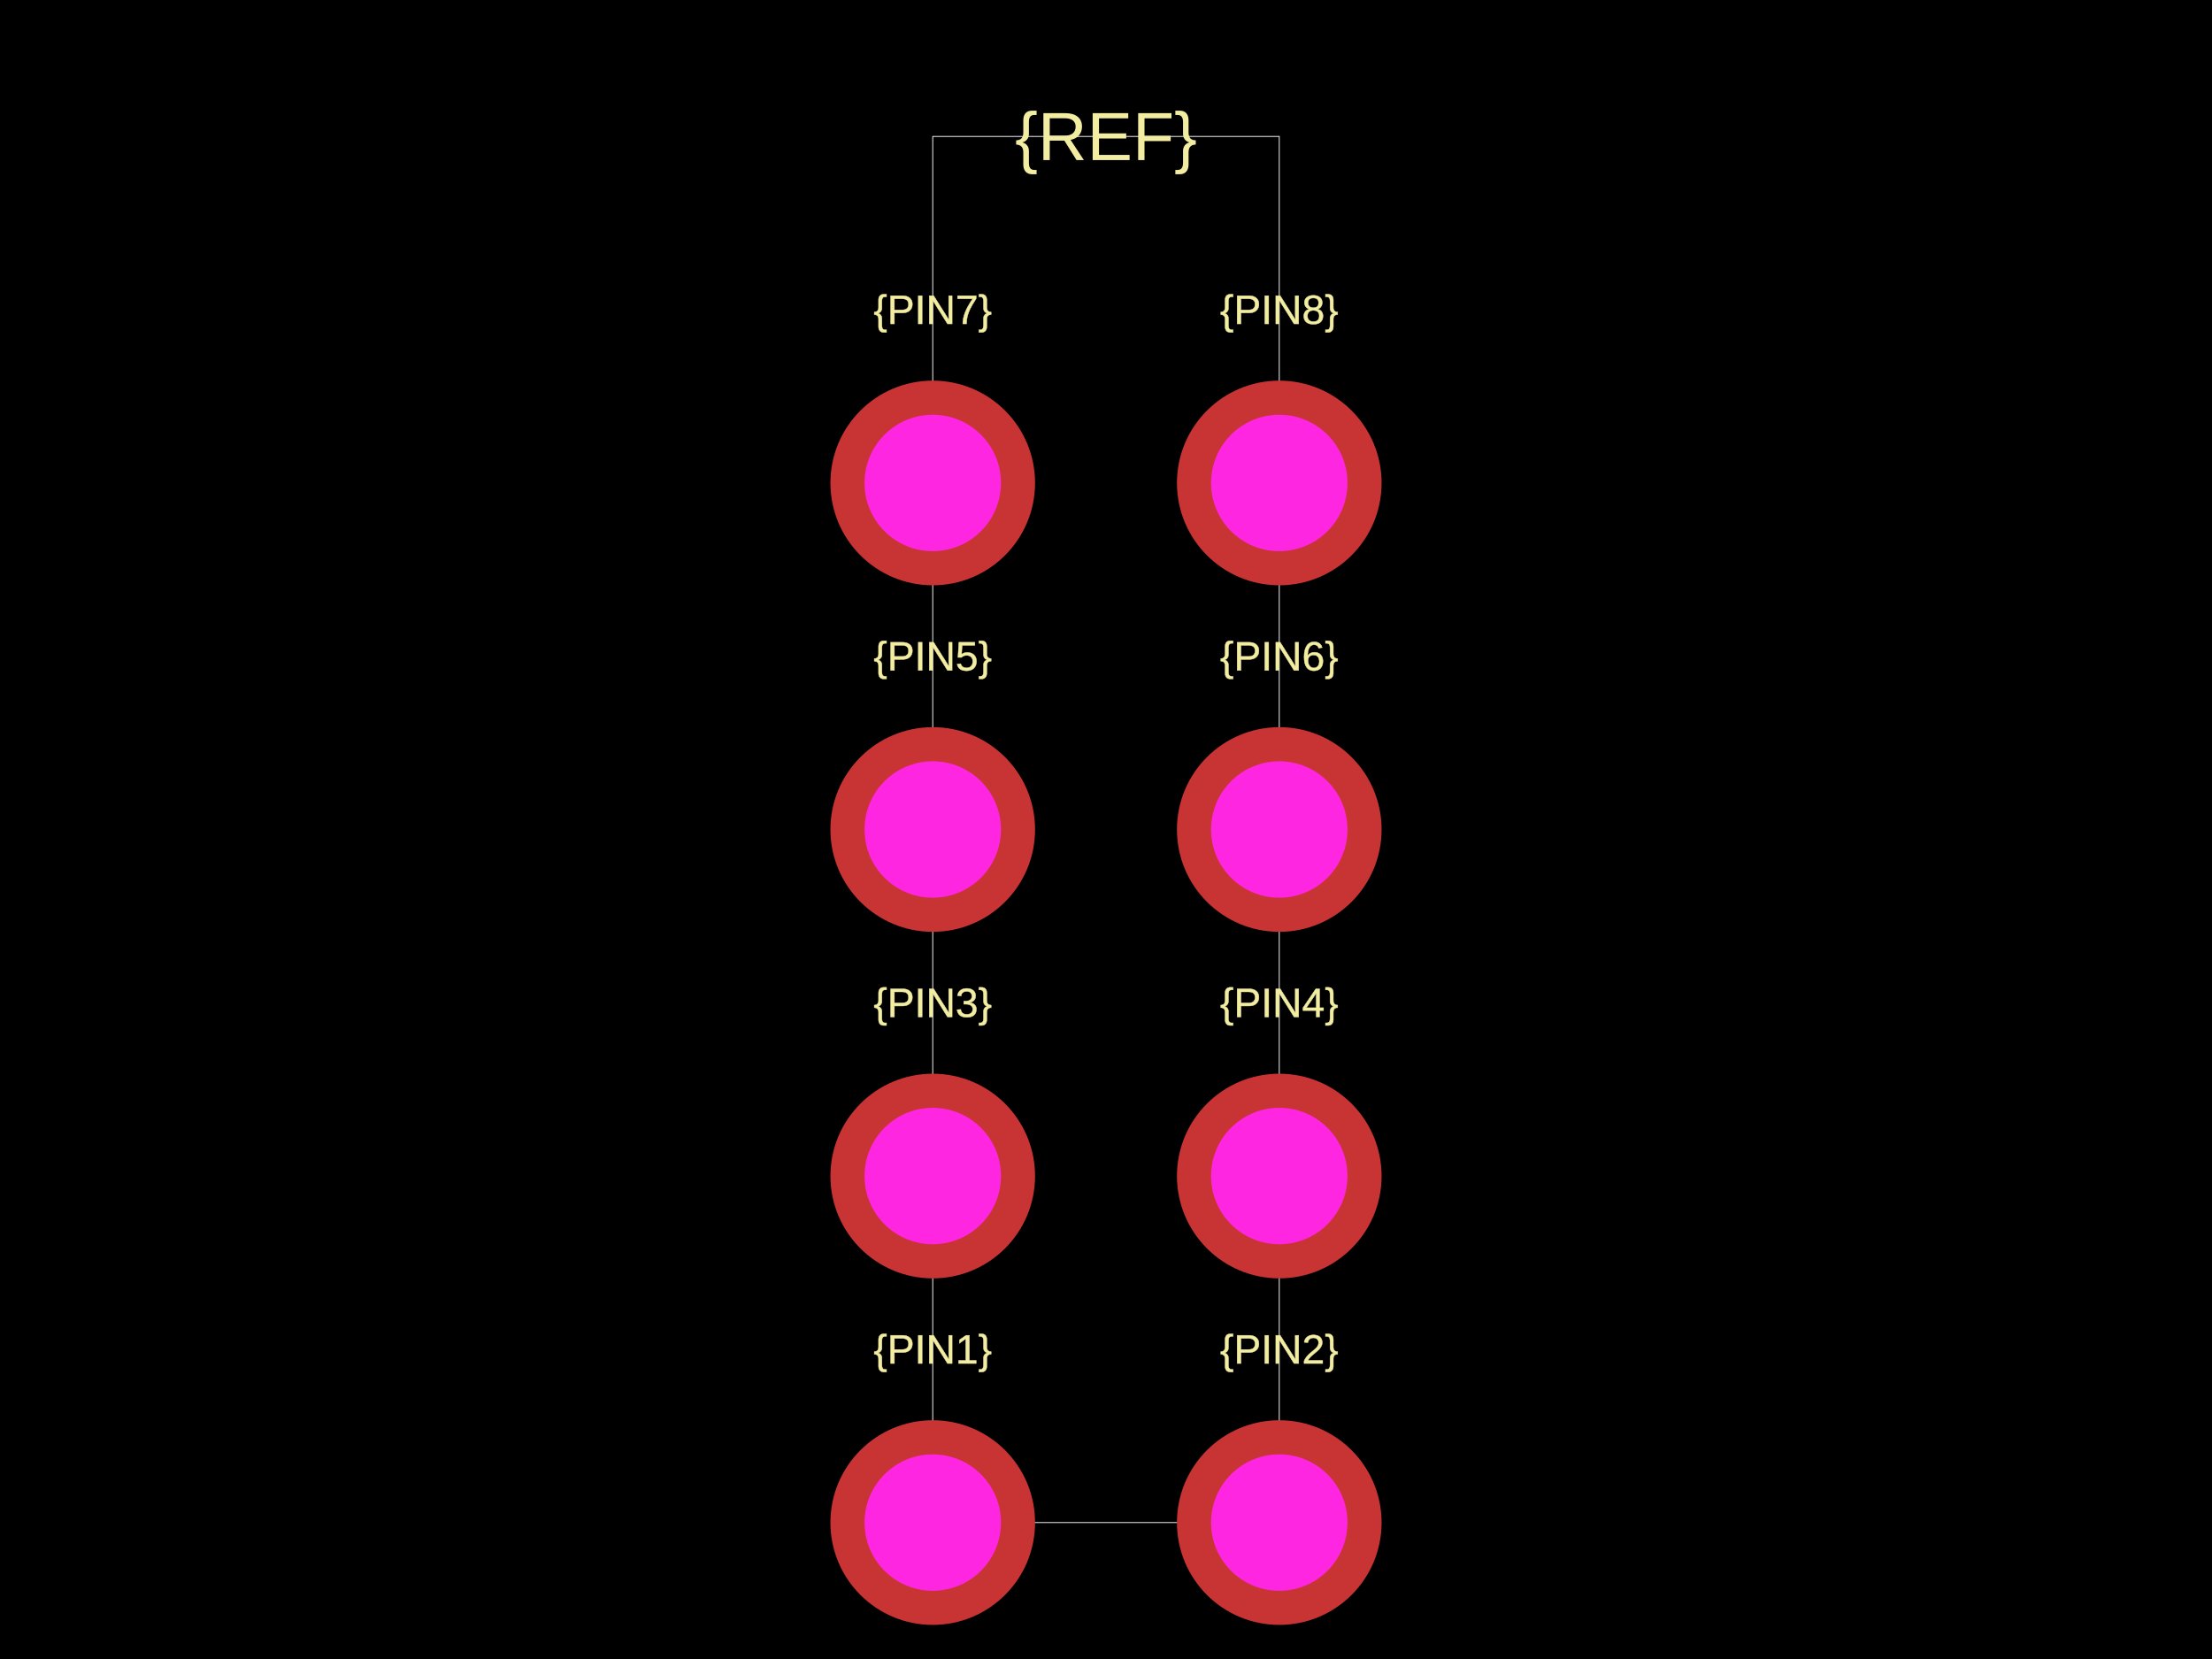
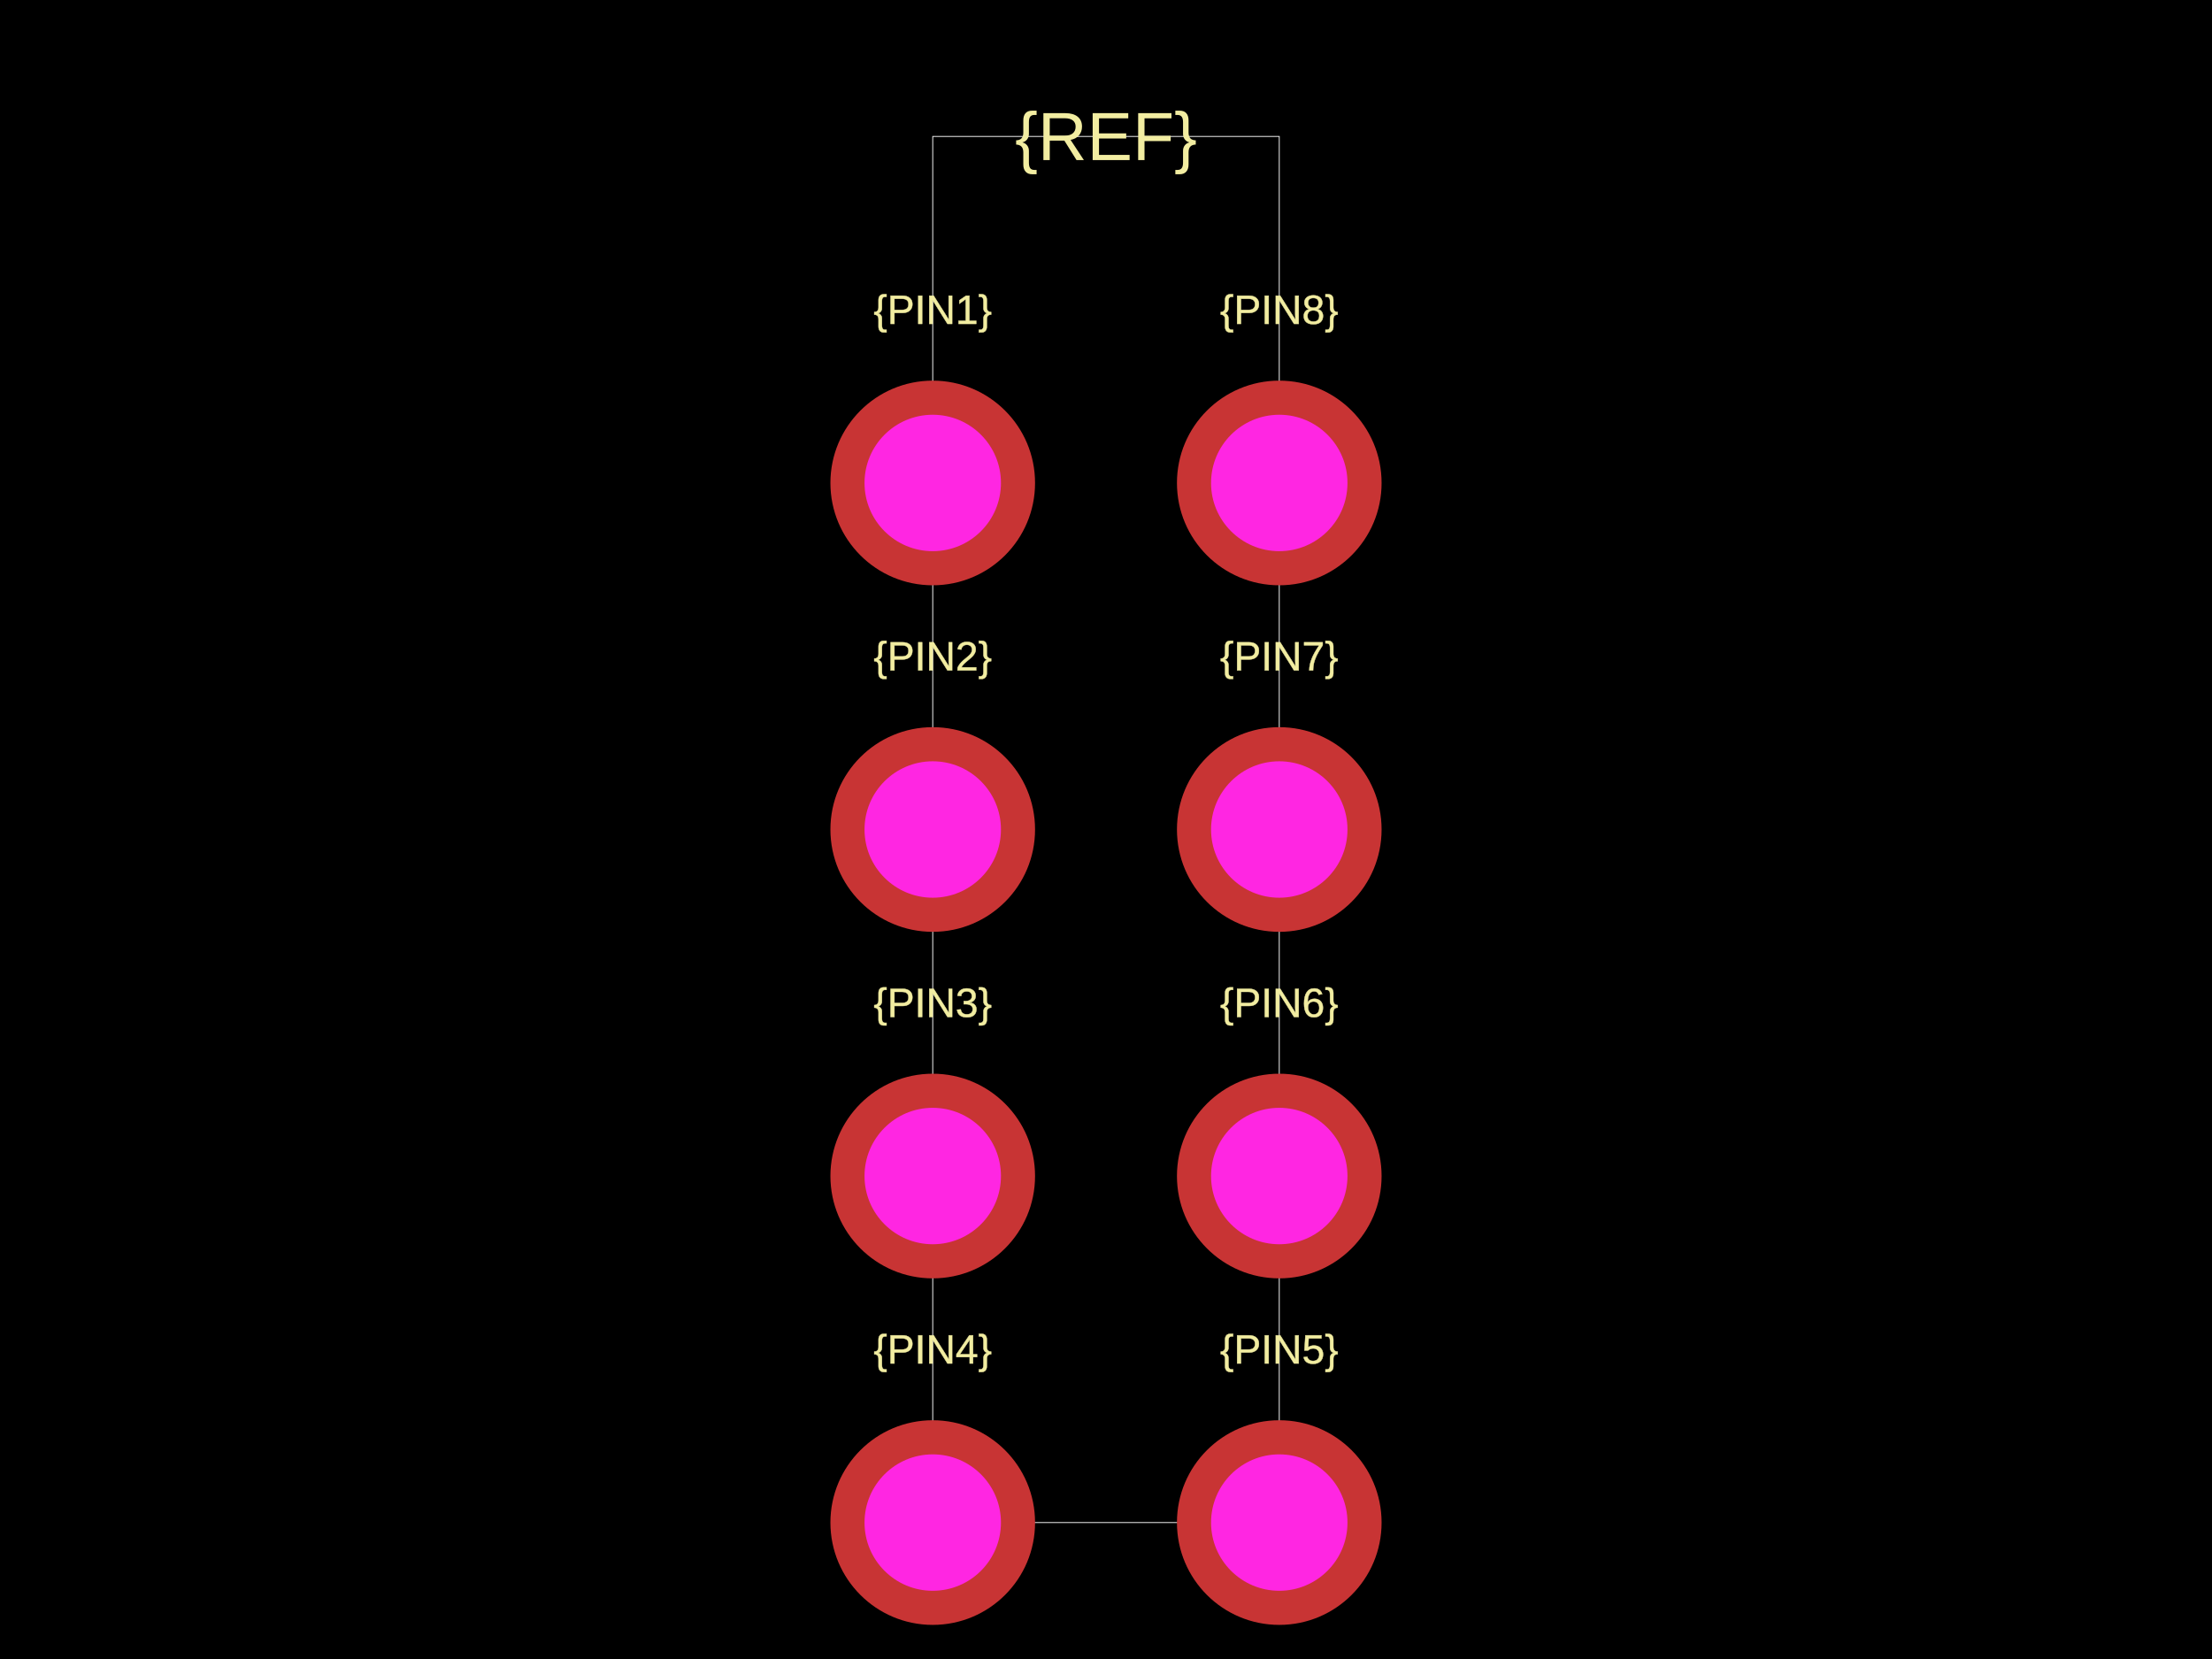
<svg xmlns="http://www.w3.org/2000/svg" width="800" height="600">
  <style />
  <rect class="boundary" x="0" y="0" fill="#000" width="800" height="600" />
  <rect class="pcb-boundary" fill="none" stroke="#fff" stroke-width="0.3" x="337.336" y="49.342" width="125.329" height="501.316" />
-   <text x="0" y="0" fill="#f2eda1" font-family="Arial, sans-serif" font-size="14.803" text-anchor="middle" dominant-baseline="central" transform="matrix(1,0,0,1,337.3355,487.9934)" class="pcb-silkscreen-text pcb-silkscreen-top" data-pcb-silkscreen-text-id="pcb_component_1" stroke="#f2eda1" stroke-width="0.148">{PIN1}</text>
-   <text x="0" y="0" fill="#f2eda1" font-family="Arial, sans-serif" font-size="14.803" text-anchor="middle" dominant-baseline="central" transform="matrix(1,0,0,1,462.6645,487.9934)" class="pcb-silkscreen-text pcb-silkscreen-top" data-pcb-silkscreen-text-id="pcb_component_1" stroke="#f2eda1" stroke-width="0.148">{PIN2}</text>
+   <text x="0" y="0" fill="#f2eda1" font-family="Arial, sans-serif" font-size="14.803" text-anchor="middle" dominant-baseline="central" transform="matrix(1,0,0,1,337.3355,112.0066)" class="pcb-silkscreen-text pcb-silkscreen-top" data-pcb-silkscreen-text-id="pcb_component_1" stroke="#f2eda1" stroke-width="0.148">{PIN1}</text>
+   <text x="0" y="0" fill="#f2eda1" font-family="Arial, sans-serif" font-size="14.803" text-anchor="middle" dominant-baseline="central" transform="matrix(1,0,0,1,337.3355,237.3355)" class="pcb-silkscreen-text pcb-silkscreen-top" data-pcb-silkscreen-text-id="pcb_component_1" stroke="#f2eda1" stroke-width="0.148">{PIN2}</text>
  <text x="0" y="0" fill="#f2eda1" font-family="Arial, sans-serif" font-size="14.803" text-anchor="middle" dominant-baseline="central" transform="matrix(1,0,0,1,337.3355,362.6645)" class="pcb-silkscreen-text pcb-silkscreen-top" data-pcb-silkscreen-text-id="pcb_component_1" stroke="#f2eda1" stroke-width="0.148">{PIN3}</text>
-   <text x="0" y="0" fill="#f2eda1" font-family="Arial, sans-serif" font-size="14.803" text-anchor="middle" dominant-baseline="central" transform="matrix(1,0,0,1,462.6645,362.6645)" class="pcb-silkscreen-text pcb-silkscreen-top" data-pcb-silkscreen-text-id="pcb_component_1" stroke="#f2eda1" stroke-width="0.148">{PIN4}</text>
-   <text x="0" y="0" fill="#f2eda1" font-family="Arial, sans-serif" font-size="14.803" text-anchor="middle" dominant-baseline="central" transform="matrix(1,0,0,1,337.3355,237.3355)" class="pcb-silkscreen-text pcb-silkscreen-top" data-pcb-silkscreen-text-id="pcb_component_1" stroke="#f2eda1" stroke-width="0.148">{PIN5}</text>
-   <text x="0" y="0" fill="#f2eda1" font-family="Arial, sans-serif" font-size="14.803" text-anchor="middle" dominant-baseline="central" transform="matrix(1,0,0,1,462.6645,237.3355)" class="pcb-silkscreen-text pcb-silkscreen-top" data-pcb-silkscreen-text-id="pcb_component_1" stroke="#f2eda1" stroke-width="0.148">{PIN6}</text>
-   <text x="0" y="0" fill="#f2eda1" font-family="Arial, sans-serif" font-size="14.803" text-anchor="middle" dominant-baseline="central" transform="matrix(1,0,0,1,337.3355,112.0066)" class="pcb-silkscreen-text pcb-silkscreen-top" data-pcb-silkscreen-text-id="pcb_component_1" stroke="#f2eda1" stroke-width="0.148">{PIN7}</text>
+   <text x="0" y="0" fill="#f2eda1" font-family="Arial, sans-serif" font-size="14.803" text-anchor="middle" dominant-baseline="central" transform="matrix(1,0,0,1,337.3355,487.9934)" class="pcb-silkscreen-text pcb-silkscreen-top" data-pcb-silkscreen-text-id="pcb_component_1" stroke="#f2eda1" stroke-width="0.148">{PIN4}</text>
+   <text x="0" y="0" fill="#f2eda1" font-family="Arial, sans-serif" font-size="14.803" text-anchor="middle" dominant-baseline="central" transform="matrix(1,0,0,1,462.6645,487.9934)" class="pcb-silkscreen-text pcb-silkscreen-top" data-pcb-silkscreen-text-id="pcb_component_1" stroke="#f2eda1" stroke-width="0.148">{PIN5}</text>
+   <text x="0" y="0" fill="#f2eda1" font-family="Arial, sans-serif" font-size="14.803" text-anchor="middle" dominant-baseline="central" transform="matrix(1,0,0,1,462.6645,362.6645)" class="pcb-silkscreen-text pcb-silkscreen-top" data-pcb-silkscreen-text-id="pcb_component_1" stroke="#f2eda1" stroke-width="0.148">{PIN6}</text>
+   <text x="0" y="0" fill="#f2eda1" font-family="Arial, sans-serif" font-size="14.803" text-anchor="middle" dominant-baseline="central" transform="matrix(1,0,0,1,462.6645,237.3355)" class="pcb-silkscreen-text pcb-silkscreen-top" data-pcb-silkscreen-text-id="pcb_component_1" stroke="#f2eda1" stroke-width="0.148">{PIN7}</text>
  <text x="0" y="0" fill="#f2eda1" font-family="Arial, sans-serif" font-size="14.803" text-anchor="middle" dominant-baseline="central" transform="matrix(1,0,0,1,462.6645,112.0066)" class="pcb-silkscreen-text pcb-silkscreen-top" data-pcb-silkscreen-text-id="pcb_component_1" stroke="#f2eda1" stroke-width="0.148">{PIN8}</text>
  <text x="0" y="0" fill="#f2eda1" font-family="Arial, sans-serif" font-size="24.671" text-anchor="middle" dominant-baseline="central" transform="matrix(1,0,0,1,400,49.34211)" class="pcb-silkscreen-text pcb-silkscreen-top" data-pcb-silkscreen-text-id="pcb_component_1" stroke="#f2eda1" stroke-width="0">{REF}</text>
+   <g>
+     <circle class="pcb-hole-outer" fill="rgb(200, 52, 52)" cx="337.336" cy="174.671" r="37.007" />
+     <circle class="pcb-hole-inner" fill="rgb(255, 38, 226)" cx="337.336" cy="174.671" r="24.671" />
+   </g>
+   <g>
+     <circle class="pcb-hole-outer" fill="rgb(200, 52, 52)" cx="337.336" cy="300" r="37.007" />
+     <circle class="pcb-hole-inner" fill="rgb(255, 38, 226)" cx="337.336" cy="300" r="24.671" />
+   </g>
+   <g>
+     <circle class="pcb-hole-outer" fill="rgb(200, 52, 52)" cx="337.336" cy="425.329" r="37.007" />
+     <circle class="pcb-hole-inner" fill="rgb(255, 38, 226)" cx="337.336" cy="425.329" r="24.671" />
+   </g>
  <g>
    <circle class="pcb-hole-outer" fill="rgb(200, 52, 52)" cx="337.336" cy="550.658" r="37.007" />
    <circle class="pcb-hole-inner" fill="rgb(255, 38, 226)" cx="337.336" cy="550.658" r="24.671" />
  </g>
  <g>
    <circle class="pcb-hole-outer" fill="rgb(200, 52, 52)" cx="462.664" cy="550.658" r="37.007" />
    <circle class="pcb-hole-inner" fill="rgb(255, 38, 226)" cx="462.664" cy="550.658" r="24.671" />
  </g>
  <g>
-     <circle class="pcb-hole-outer" fill="rgb(200, 52, 52)" cx="337.336" cy="425.329" r="37.007" />
-     <circle class="pcb-hole-inner" fill="rgb(255, 38, 226)" cx="337.336" cy="425.329" r="24.671" />
-   </g>
-   <g>
    <circle class="pcb-hole-outer" fill="rgb(200, 52, 52)" cx="462.664" cy="425.329" r="37.007" />
    <circle class="pcb-hole-inner" fill="rgb(255, 38, 226)" cx="462.664" cy="425.329" r="24.671" />
-   </g>
-   <g>
-     <circle class="pcb-hole-outer" fill="rgb(200, 52, 52)" cx="337.336" cy="300" r="37.007" />
-     <circle class="pcb-hole-inner" fill="rgb(255, 38, 226)" cx="337.336" cy="300" r="24.671" />
  </g>
  <g>
    <circle class="pcb-hole-outer" fill="rgb(200, 52, 52)" cx="462.664" cy="300" r="37.007" />
    <circle class="pcb-hole-inner" fill="rgb(255, 38, 226)" cx="462.664" cy="300" r="24.671" />
  </g>
  <g>
-     <circle class="pcb-hole-outer" fill="rgb(200, 52, 52)" cx="337.336" cy="174.671" r="37.007" />
-     <circle class="pcb-hole-inner" fill="rgb(255, 38, 226)" cx="337.336" cy="174.671" r="24.671" />
-   </g>
-   <g>
    <circle class="pcb-hole-outer" fill="rgb(200, 52, 52)" cx="462.664" cy="174.671" r="37.007" />
    <circle class="pcb-hole-inner" fill="rgb(255, 38, 226)" cx="462.664" cy="174.671" r="24.671" />
  </g>
</svg>
